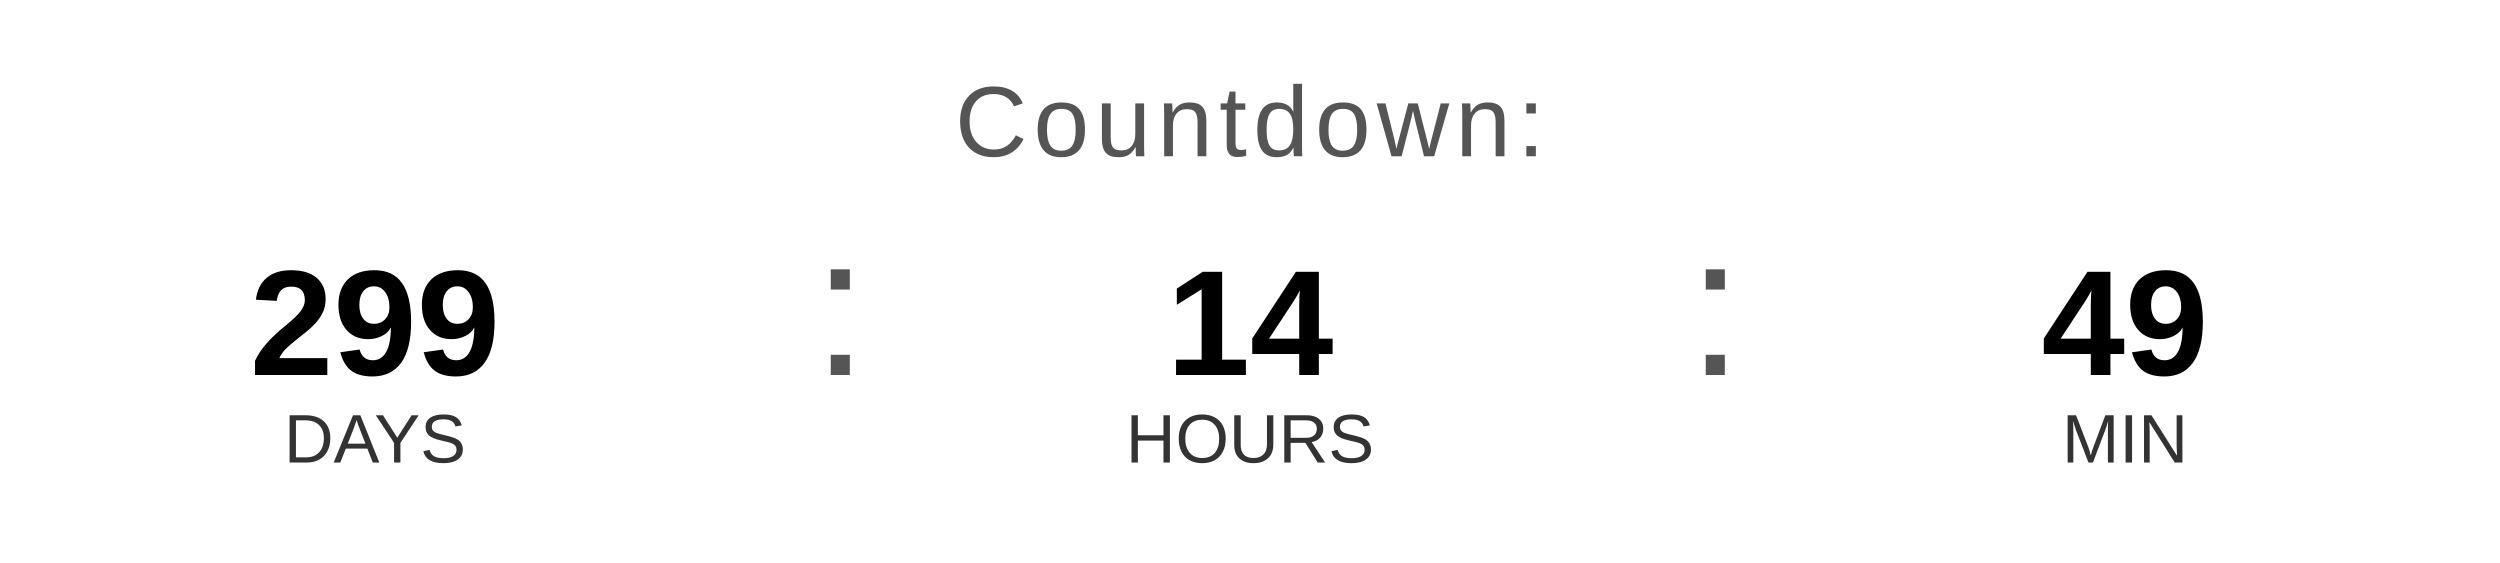
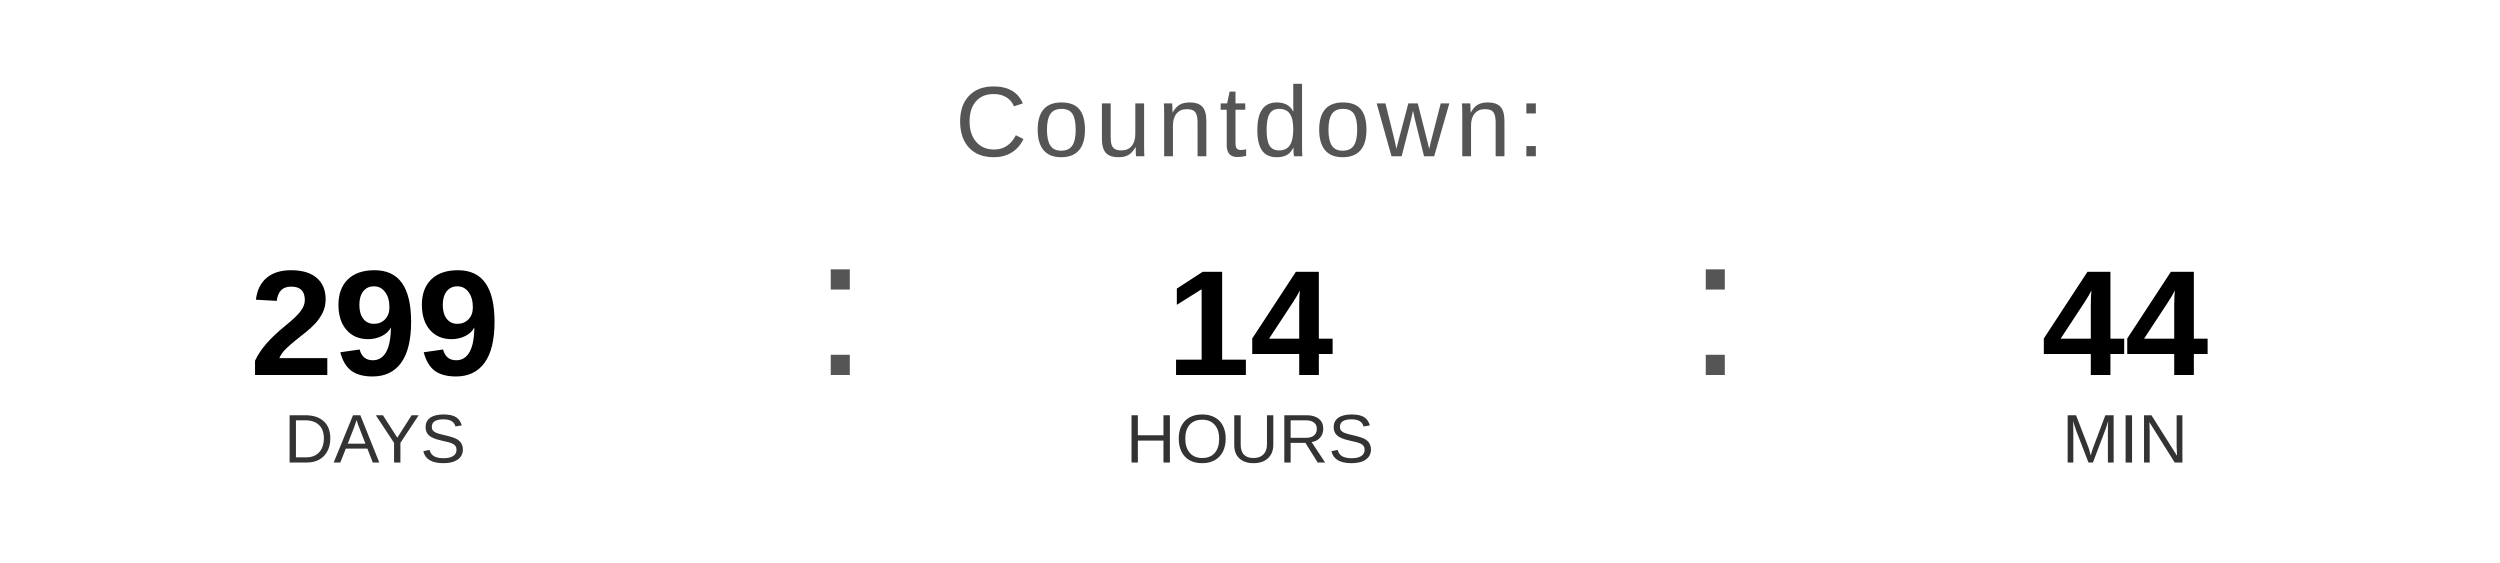
<svg xmlns="http://www.w3.org/2000/svg" width="400" height="90" viewBox="0 0 400 90">
  <text x="200" y="25" font-family="Arial, Helvetica, sans-serif" font-size="16" fill="#555555" text-anchor="middle" letter-spacing="1">
    Countdown:
  </text>
  <text x="60" y="60" font-family="Arial, Helvetica, sans-serif" font-size="24" font-weight="bold" fill="#000000" text-anchor="middle">299</text>
  <text x="60" y="74" font-family="Arial, Helvetica, sans-serif" font-size="11" fill="#333333" text-anchor="middle">DAYS</text>
  <text x="130" y="60" font-family="Arial, sans-serif" font-size="32" fill="#555555">:</text>
  <text x="200" y="60" font-family="Arial, Helvetica, sans-serif" font-size="24" font-weight="bold" fill="#000000" text-anchor="middle">14</text>
  <text x="200" y="74" font-family="Arial, Helvetica, sans-serif" font-size="11" fill="#333333" text-anchor="middle">HOURS</text>
  <text x="270" y="60" font-family="Arial, sans-serif" font-size="32" fill="#555555">:</text>
-   <text x="340" y="60" font-family="Arial, Helvetica, sans-serif" font-size="24" font-weight="bold" fill="#000000" text-anchor="middle">49</text>
+   <text x="340" y="60" font-family="Arial, Helvetica, sans-serif" font-size="24" font-weight="bold" fill="#000000" text-anchor="middle">44</text>
  <text x="340" y="74" font-family="Arial, Helvetica, sans-serif" font-size="11" fill="#333333" text-anchor="middle">MIN</text>
</svg>
